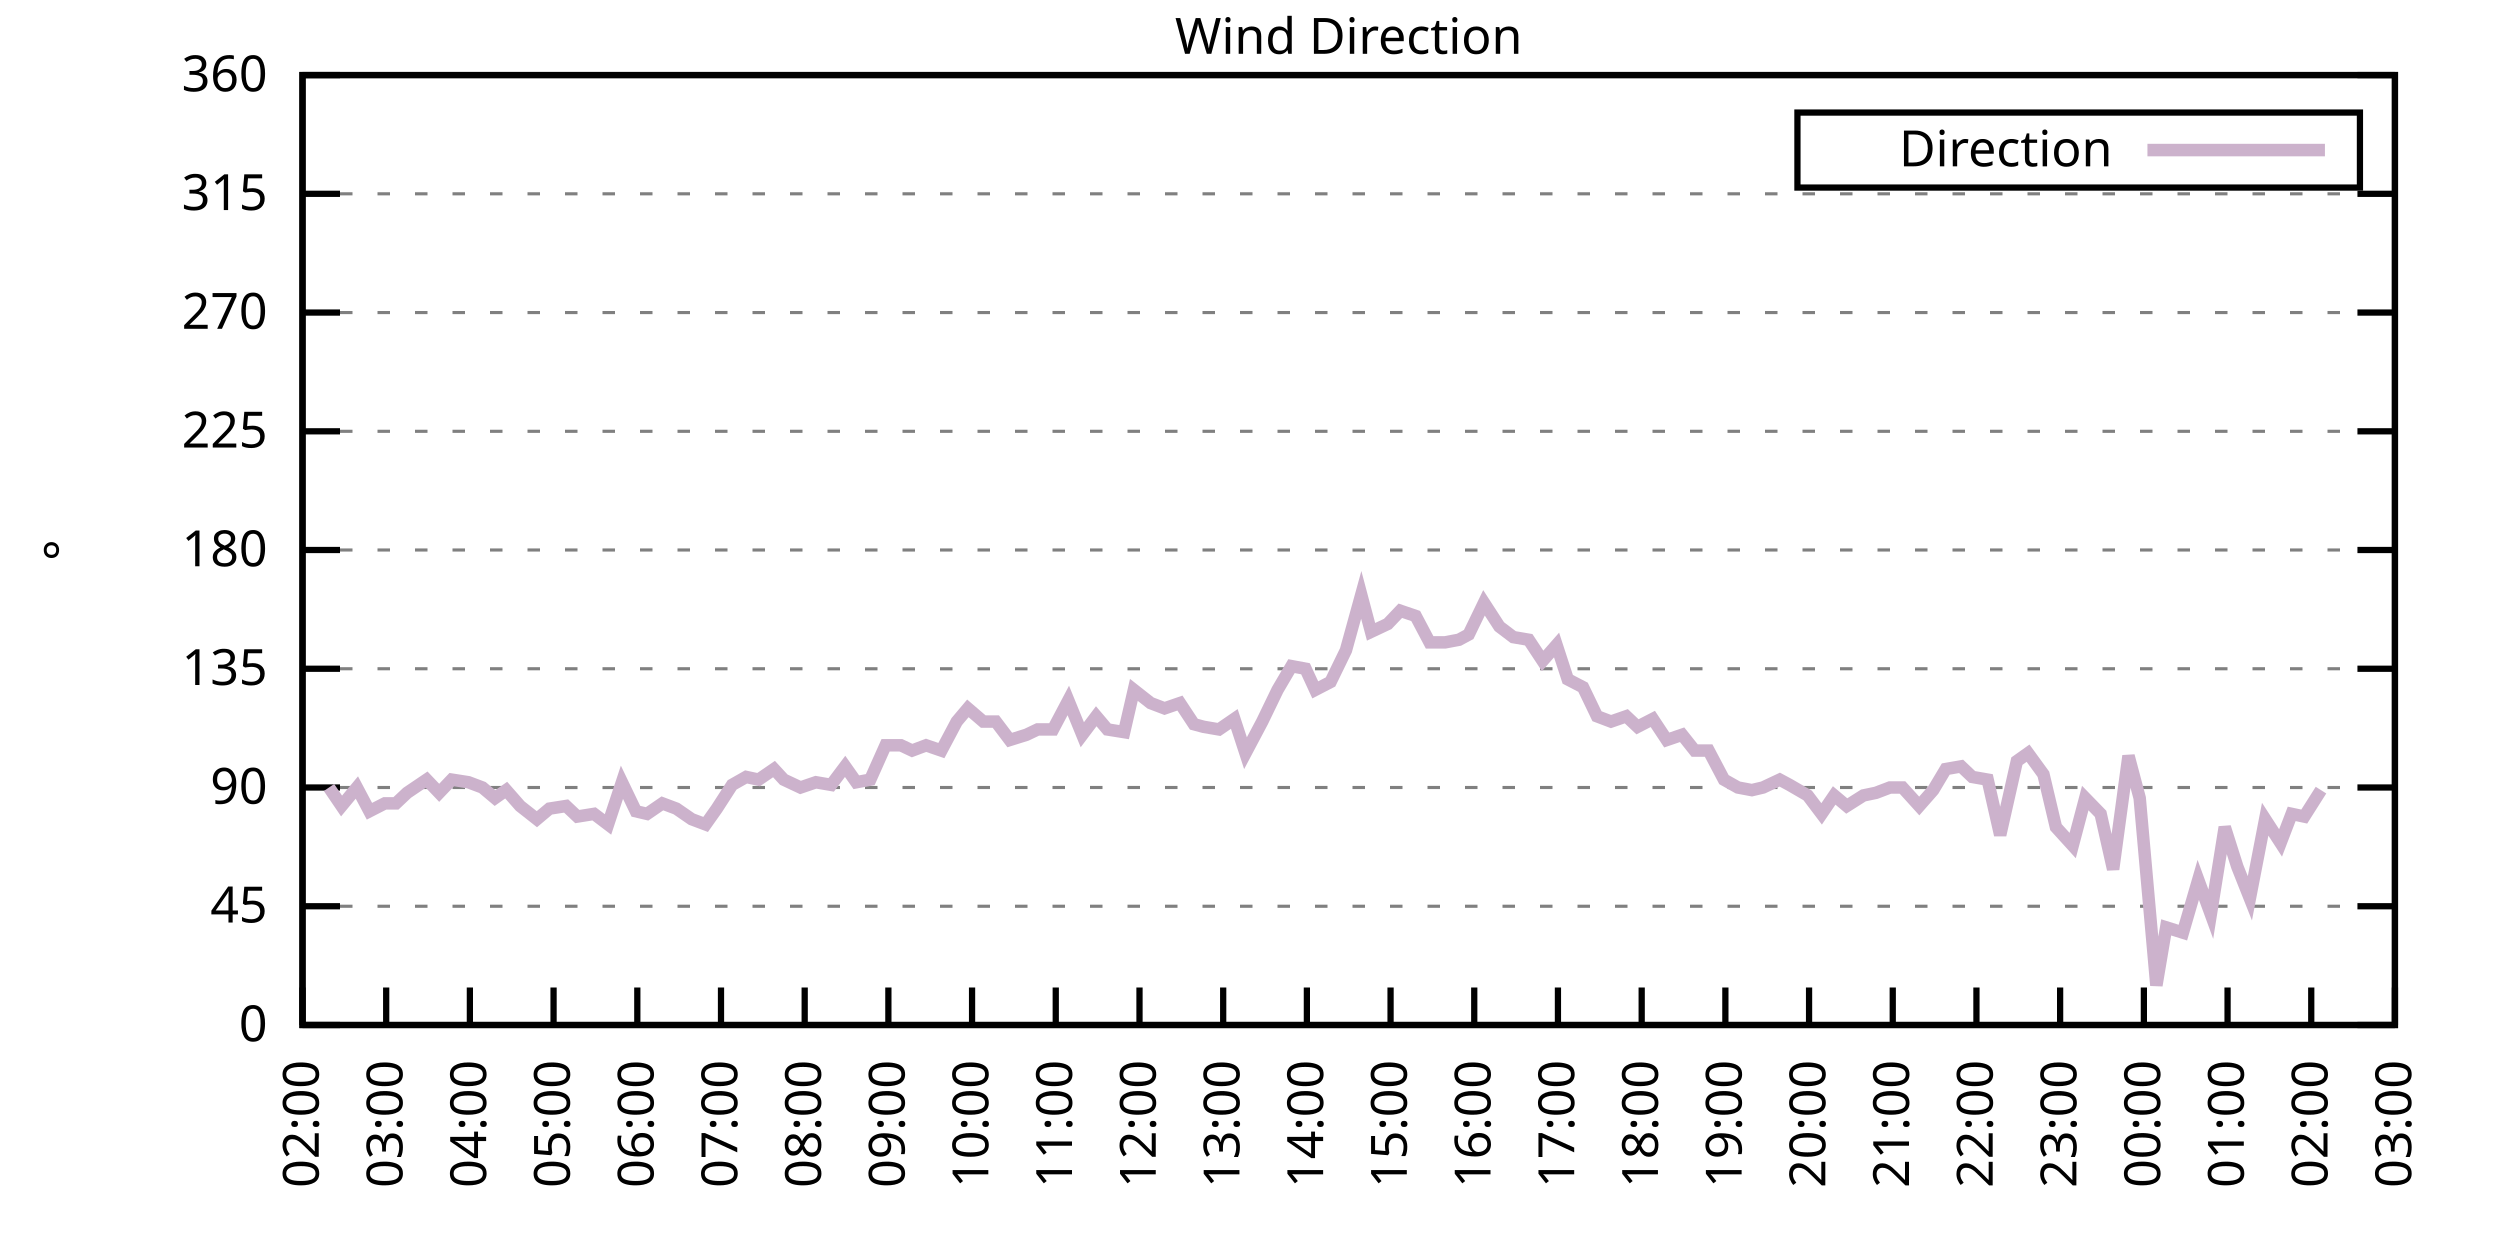
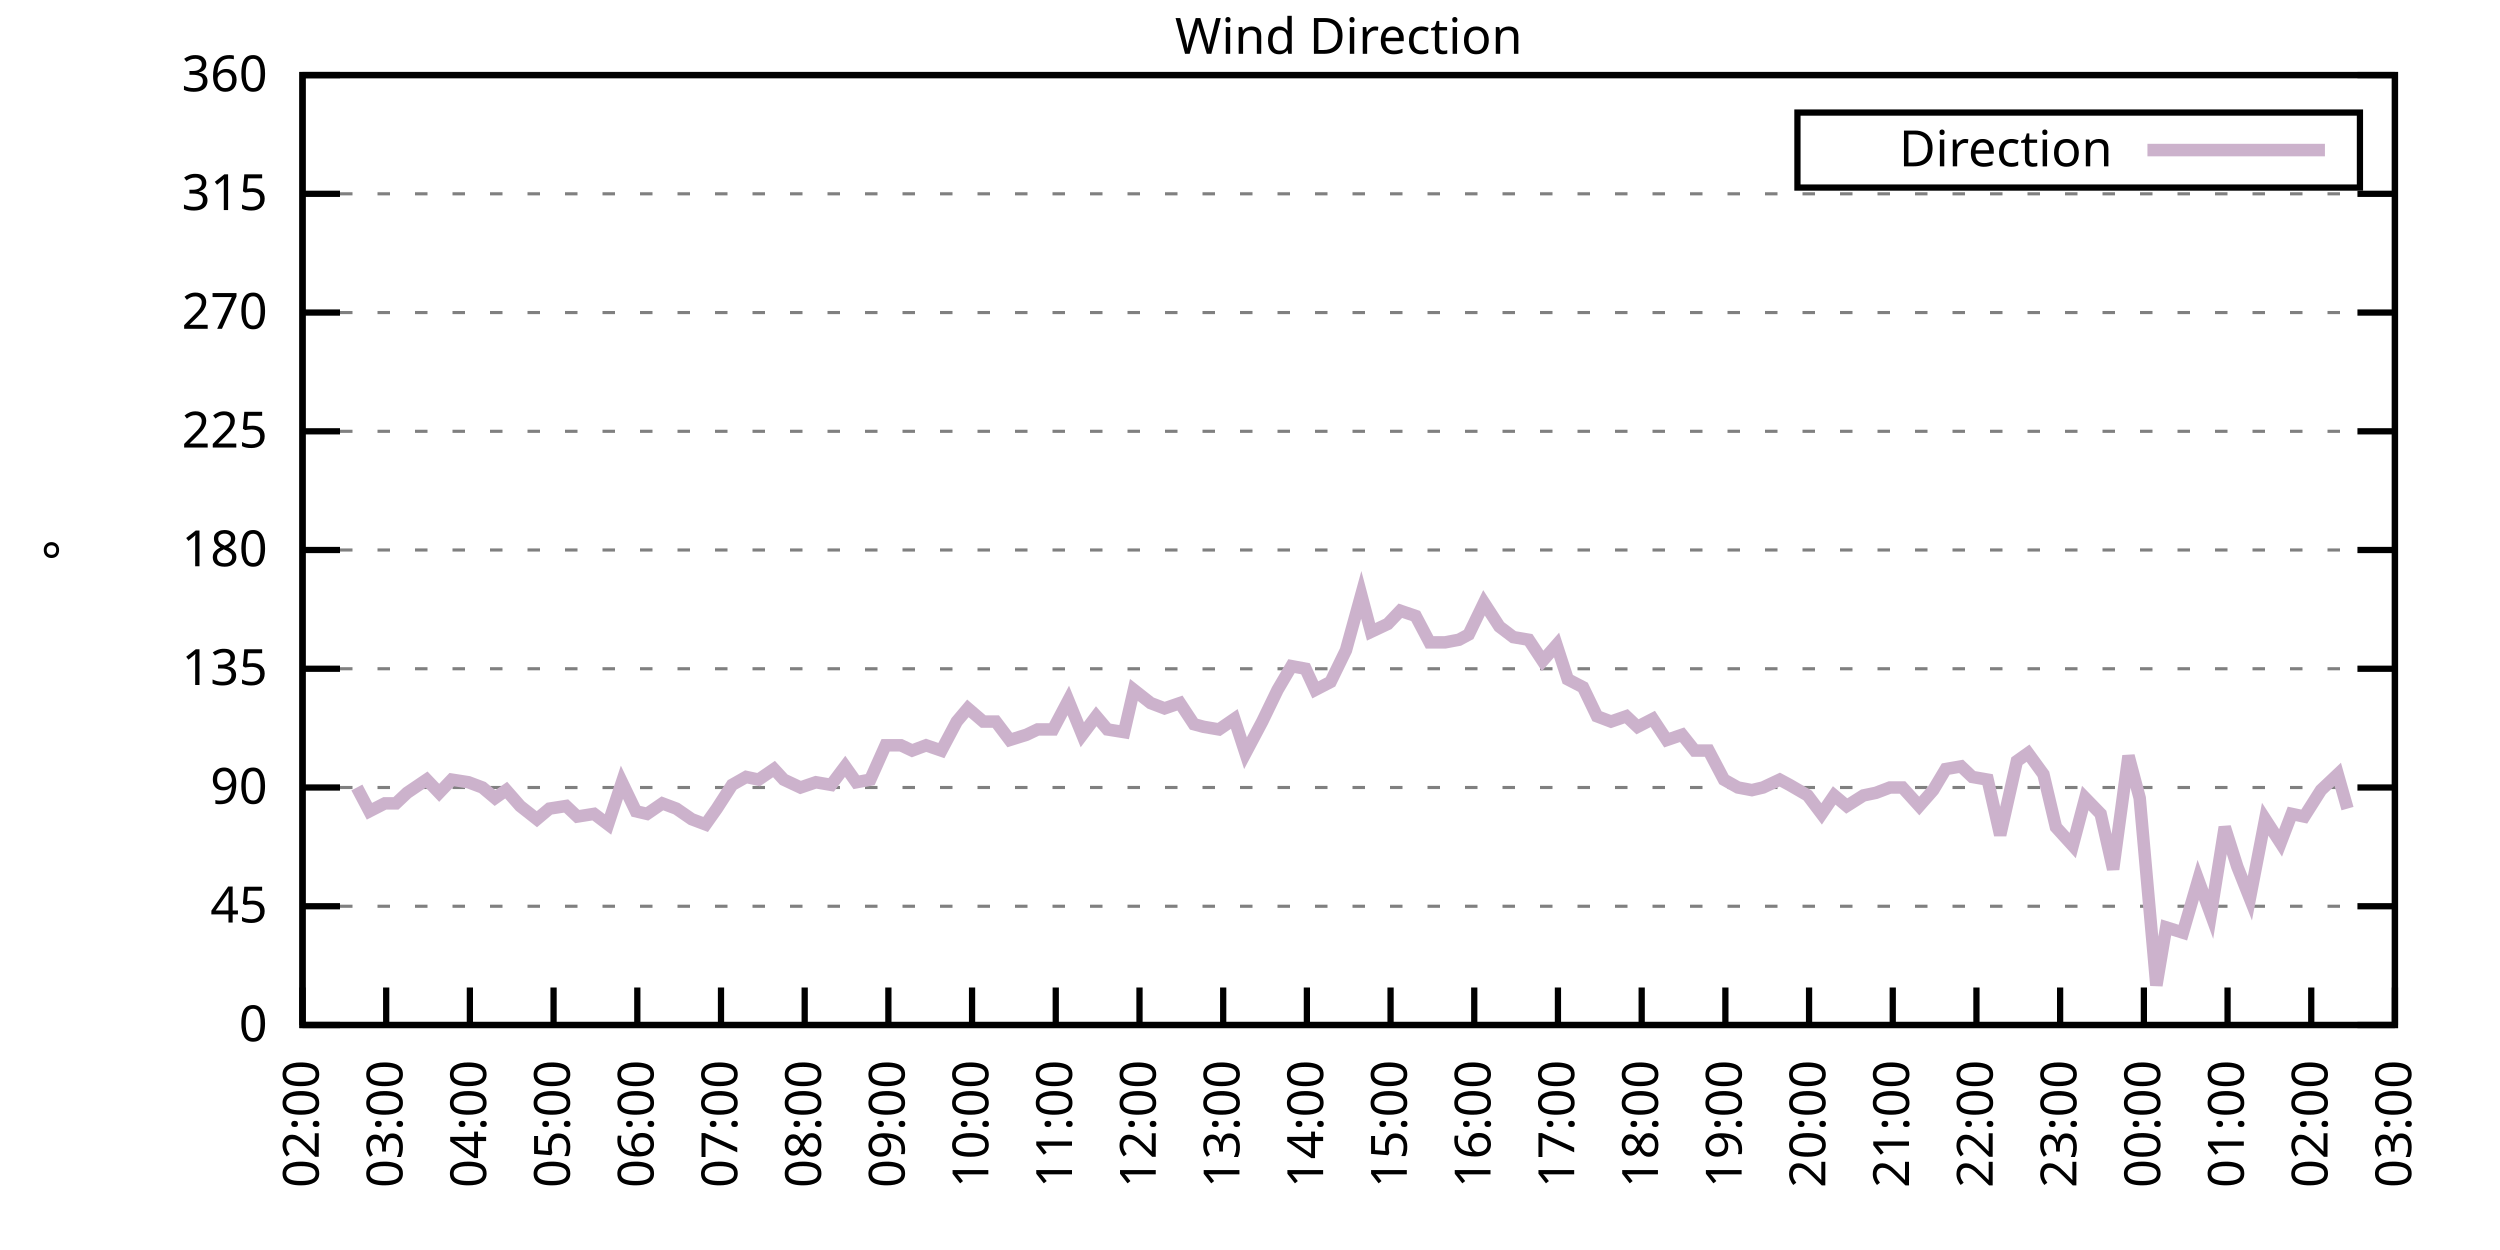
<svg xmlns="http://www.w3.org/2000/svg" xmlns:xlink="http://www.w3.org/1999/xlink" width="400" height="200" viewBox="0 0 400 200">
  <g id="gnuplot_canvas">
    <rect x="0" y="0" width="400" height="200" fill="none" />
    <defs>
      <circle id="gpDot" r="0.5" stroke-width="0.5" stroke="currentColor" />
      <path id="gpPt0" stroke-width="0.333" stroke="currentColor" d="M-1,0 h2 M0,-1 v2" />
      <path id="gpPt1" stroke-width="0.333" stroke="currentColor" d="M-1,-1 L1,1 M1,-1 L-1,1" />
      <path id="gpPt2" stroke-width="0.333" stroke="currentColor" d="M-1,0 L1,0 M0,-1 L0,1 M-1,-1 L1,1 M-1,1 L1,-1" />
      <rect id="gpPt3" stroke-width="0.333" stroke="currentColor" x="-1" y="-1" width="2" height="2" />
      <rect id="gpPt4" stroke-width="0.333" stroke="currentColor" fill="currentColor" x="-1" y="-1" width="2" height="2" />
      <circle id="gpPt5" stroke-width="0.333" stroke="currentColor" cx="0" cy="0" r="1" />
      <use xlink:href="#gpPt5" id="gpPt6" fill="currentColor" stroke="none" />
      <path id="gpPt7" stroke-width="0.333" stroke="currentColor" d="M0,-1.33 L-1.33,0.67 L1.33,0.67 z" />
      <use xlink:href="#gpPt7" id="gpPt8" fill="currentColor" stroke="none" />
      <use xlink:href="#gpPt7" id="gpPt9" stroke="currentColor" transform="rotate(180)" />
      <use xlink:href="#gpPt9" id="gpPt10" fill="currentColor" stroke="none" />
      <use xlink:href="#gpPt3" id="gpPt11" stroke="currentColor" transform="rotate(45)" />
      <use xlink:href="#gpPt11" id="gpPt12" fill="currentColor" stroke="none" />
      <path id="gpPt13" stroke-width="0.333" stroke="currentColor" d="M0,1.330 L1.265,0.411 L0.782,-1.067 L-0.782,-1.076 L-1.265,0.411 z" />
      <use xlink:href="#gpPt13" id="gpPt14" fill="currentColor" stroke="none" />
      <filter id="textbox" filterUnits="objectBoundingBox" x="0" y="0" height="1" width="1">
        <feFlood flood-color="white" flood-opacity="1" result="bgnd" />
        <feComposite in="SourceGraphic" in2="bgnd" operator="atop" />
      </filter>
      <filter id="greybox" filterUnits="objectBoundingBox" x="0" y="0" height="1" width="1">
        <feFlood flood-color="lightgrey" flood-opacity="1" result="grey" />
        <feComposite in="SourceGraphic" in2="grey" operator="atop" />
      </filter>
    </defs>
    <g fill="none" color="white" stroke="currentColor" stroke-width="1.00" stroke-linecap="butt" stroke-linejoin="miter">
</g>
    <g fill="none" color="black" stroke="currentColor" stroke-width="1.00" stroke-linecap="butt" stroke-linejoin="miter">
      <g stroke="none" shape-rendering="crispEdges">
        <polygon fill="rgb(255, 255, 255)" points="48.40,164.00 383.18,164.00 383.18,12.02 48.40,12.02 " />
      </g>
    </g>
    <g fill="none" color="black" stroke="currentColor" stroke-width="1.00" stroke-linecap="butt" stroke-linejoin="miter">
</g>
    <g fill="none" color="black" stroke="black" stroke-width="0.50" stroke-linecap="butt" stroke-linejoin="miter">
</g>
    <g fill="none" color="gray" stroke="currentColor" stroke-width="0.50" stroke-linecap="butt" stroke-linejoin="miter">
      <path stroke="gray" stroke-dasharray="2,4" class="gridline" d="M48.40,164.00 L383.19,164.00  " />
    </g>
    <g fill="none" color="gray" stroke="gray" stroke-width="1.00" stroke-linecap="butt" stroke-linejoin="miter">
</g>
    <g fill="none" color="black" stroke="currentColor" stroke-width="1.00" stroke-linecap="butt" stroke-linejoin="miter">
      <path stroke="black" d="M48.40,164.00 L54.40,164.00 M383.19,164.00 L377.19,164.00  " />
      <g transform="translate(42.80,166.60)" stroke="none" fill="black" font-family="Sans" font-size="8.00" text-anchor="end">
        <text>
          <tspan font-family="Sans"> 0</tspan>
        </text>
      </g>
    </g>
    <g fill="none" color="black" stroke="currentColor" stroke-width="1.00" stroke-linecap="butt" stroke-linejoin="miter">
</g>
    <g fill="none" color="black" stroke="black" stroke-width="0.50" stroke-linecap="butt" stroke-linejoin="miter">
</g>
    <g fill="none" color="gray" stroke="currentColor" stroke-width="0.50" stroke-linecap="butt" stroke-linejoin="miter">
      <path stroke="gray" stroke-dasharray="2,4" class="gridline" d="M48.40,145.00 L383.19,145.00  " />
    </g>
    <g fill="none" color="gray" stroke="gray" stroke-width="1.00" stroke-linecap="butt" stroke-linejoin="miter">
</g>
    <g fill="none" color="black" stroke="currentColor" stroke-width="1.00" stroke-linecap="butt" stroke-linejoin="miter">
      <path stroke="black" d="M48.40,145.00 L54.40,145.00 M383.19,145.00 L377.19,145.00  " />
      <g transform="translate(42.80,147.60)" stroke="none" fill="black" font-family="Sans" font-size="8.00" text-anchor="end">
        <text>
          <tspan font-family="Sans"> 45</tspan>
        </text>
      </g>
    </g>
    <g fill="none" color="black" stroke="currentColor" stroke-width="1.00" stroke-linecap="butt" stroke-linejoin="miter">
</g>
    <g fill="none" color="black" stroke="black" stroke-width="0.50" stroke-linecap="butt" stroke-linejoin="miter">
</g>
    <g fill="none" color="gray" stroke="currentColor" stroke-width="0.50" stroke-linecap="butt" stroke-linejoin="miter">
      <path stroke="gray" stroke-dasharray="2,4" class="gridline" d="M48.40,126.00 L383.19,126.00  " />
    </g>
    <g fill="none" color="gray" stroke="gray" stroke-width="1.00" stroke-linecap="butt" stroke-linejoin="miter">
</g>
    <g fill="none" color="black" stroke="currentColor" stroke-width="1.00" stroke-linecap="butt" stroke-linejoin="miter">
      <path stroke="black" d="M48.40,126.00 L54.40,126.00 M383.19,126.00 L377.19,126.00  " />
      <g transform="translate(42.80,128.60)" stroke="none" fill="black" font-family="Sans" font-size="8.00" text-anchor="end">
        <text>
          <tspan font-family="Sans"> 90</tspan>
        </text>
      </g>
    </g>
    <g fill="none" color="black" stroke="currentColor" stroke-width="1.00" stroke-linecap="butt" stroke-linejoin="miter">
</g>
    <g fill="none" color="black" stroke="black" stroke-width="0.50" stroke-linecap="butt" stroke-linejoin="miter">
</g>
    <g fill="none" color="gray" stroke="currentColor" stroke-width="0.50" stroke-linecap="butt" stroke-linejoin="miter">
      <path stroke="gray" stroke-dasharray="2,4" class="gridline" d="M48.40,107.00 L383.19,107.00  " />
    </g>
    <g fill="none" color="gray" stroke="gray" stroke-width="1.00" stroke-linecap="butt" stroke-linejoin="miter">
</g>
    <g fill="none" color="black" stroke="currentColor" stroke-width="1.00" stroke-linecap="butt" stroke-linejoin="miter">
      <path stroke="black" d="M48.40,107.00 L54.40,107.00 M383.19,107.00 L377.19,107.00  " />
      <g transform="translate(42.80,109.60)" stroke="none" fill="black" font-family="Sans" font-size="8.00" text-anchor="end">
        <text>
          <tspan font-family="Sans"> 135</tspan>
        </text>
      </g>
    </g>
    <g fill="none" color="black" stroke="currentColor" stroke-width="1.00" stroke-linecap="butt" stroke-linejoin="miter">
</g>
    <g fill="none" color="black" stroke="black" stroke-width="0.50" stroke-linecap="butt" stroke-linejoin="miter">
</g>
    <g fill="none" color="gray" stroke="currentColor" stroke-width="0.50" stroke-linecap="butt" stroke-linejoin="miter">
      <path stroke="gray" stroke-dasharray="2,4" class="gridline" d="M48.40,88.00 L383.19,88.00  " />
    </g>
    <g fill="none" color="gray" stroke="gray" stroke-width="1.00" stroke-linecap="butt" stroke-linejoin="miter">
</g>
    <g fill="none" color="black" stroke="currentColor" stroke-width="1.00" stroke-linecap="butt" stroke-linejoin="miter">
      <path stroke="black" d="M48.40,88.00 L54.40,88.00 M383.19,88.00 L377.19,88.00  " />
      <g transform="translate(42.80,90.60)" stroke="none" fill="black" font-family="Sans" font-size="8.00" text-anchor="end">
        <text>
          <tspan font-family="Sans"> 180</tspan>
        </text>
      </g>
    </g>
    <g fill="none" color="black" stroke="currentColor" stroke-width="1.00" stroke-linecap="butt" stroke-linejoin="miter">
</g>
    <g fill="none" color="black" stroke="black" stroke-width="0.50" stroke-linecap="butt" stroke-linejoin="miter">
</g>
    <g fill="none" color="gray" stroke="currentColor" stroke-width="0.50" stroke-linecap="butt" stroke-linejoin="miter">
      <path stroke="gray" stroke-dasharray="2,4" class="gridline" d="M48.40,69.01 L383.19,69.01  " />
    </g>
    <g fill="none" color="gray" stroke="gray" stroke-width="1.00" stroke-linecap="butt" stroke-linejoin="miter">
</g>
    <g fill="none" color="black" stroke="currentColor" stroke-width="1.00" stroke-linecap="butt" stroke-linejoin="miter">
      <path stroke="black" d="M48.40,69.01 L54.40,69.01 M383.19,69.01 L377.19,69.01  " />
      <g transform="translate(42.80,71.61)" stroke="none" fill="black" font-family="Sans" font-size="8.00" text-anchor="end">
        <text>
          <tspan font-family="Sans"> 225</tspan>
        </text>
      </g>
    </g>
    <g fill="none" color="black" stroke="currentColor" stroke-width="1.00" stroke-linecap="butt" stroke-linejoin="miter">
</g>
    <g fill="none" color="black" stroke="black" stroke-width="0.50" stroke-linecap="butt" stroke-linejoin="miter">
</g>
    <g fill="none" color="gray" stroke="currentColor" stroke-width="0.50" stroke-linecap="butt" stroke-linejoin="miter">
      <path stroke="gray" stroke-dasharray="2,4" class="gridline" d="M48.40,50.01 L383.19,50.01  " />
    </g>
    <g fill="none" color="gray" stroke="gray" stroke-width="1.00" stroke-linecap="butt" stroke-linejoin="miter">
</g>
    <g fill="none" color="black" stroke="currentColor" stroke-width="1.00" stroke-linecap="butt" stroke-linejoin="miter">
      <path stroke="black" d="M48.40,50.01 L54.40,50.01 M383.19,50.01 L377.19,50.01  " />
      <g transform="translate(42.80,52.61)" stroke="none" fill="black" font-family="Sans" font-size="8.00" text-anchor="end">
        <text>
          <tspan font-family="Sans"> 270</tspan>
        </text>
      </g>
    </g>
    <g fill="none" color="black" stroke="currentColor" stroke-width="1.00" stroke-linecap="butt" stroke-linejoin="miter">
</g>
    <g fill="none" color="black" stroke="black" stroke-width="0.50" stroke-linecap="butt" stroke-linejoin="miter">
</g>
    <g fill="none" color="gray" stroke="currentColor" stroke-width="0.50" stroke-linecap="butt" stroke-linejoin="miter">
      <path stroke="gray" stroke-dasharray="2,4" class="gridline" d="M48.40,31.01 L383.19,31.01  " />
    </g>
    <g fill="none" color="gray" stroke="gray" stroke-width="1.00" stroke-linecap="butt" stroke-linejoin="miter">
</g>
    <g fill="none" color="black" stroke="currentColor" stroke-width="1.00" stroke-linecap="butt" stroke-linejoin="miter">
      <path stroke="black" d="M48.40,31.01 L54.40,31.01 M383.19,31.01 L377.19,31.01  " />
      <g transform="translate(42.80,33.61)" stroke="none" fill="black" font-family="Sans" font-size="8.00" text-anchor="end">
        <text>
          <tspan font-family="Sans"> 315</tspan>
        </text>
      </g>
    </g>
    <g fill="none" color="black" stroke="currentColor" stroke-width="1.00" stroke-linecap="butt" stroke-linejoin="miter">
</g>
    <g fill="none" color="black" stroke="black" stroke-width="0.50" stroke-linecap="butt" stroke-linejoin="miter">
</g>
    <g fill="none" color="gray" stroke="currentColor" stroke-width="0.50" stroke-linecap="butt" stroke-linejoin="miter">
      <path stroke="gray" stroke-dasharray="2,4" class="gridline" d="M48.40,12.01 L383.19,12.01  " />
    </g>
    <g fill="none" color="gray" stroke="gray" stroke-width="1.00" stroke-linecap="butt" stroke-linejoin="miter">
</g>
    <g fill="none" color="black" stroke="currentColor" stroke-width="1.00" stroke-linecap="butt" stroke-linejoin="miter">
      <path stroke="black" d="M48.40,12.01 L54.40,12.01 M383.19,12.01 L377.19,12.01  " />
      <g transform="translate(42.80,14.61)" stroke="none" fill="black" font-family="Sans" font-size="8.00" text-anchor="end">
        <text>
          <tspan font-family="Sans"> 360</tspan>
        </text>
      </g>
    </g>
    <g fill="none" color="black" stroke="currentColor" stroke-width="1.00" stroke-linecap="butt" stroke-linejoin="miter">
      <path stroke="black" d="M48.40,164.00 L48.40,158.00  " />
      <g transform="translate(51.00,169.60) rotate(270.00)" stroke="none" fill="black" font-family="Sans" font-size="8.00" text-anchor="end">
        <text>
          <tspan font-family="Sans">02:00</tspan>
        </text>
      </g>
    </g>
    <g fill="none" color="black" stroke="currentColor" stroke-width="1.00" stroke-linecap="butt" stroke-linejoin="miter">
      <path stroke="black" d="M61.79,164.00 L61.79,158.00  " />
      <g transform="translate(64.39,169.60) rotate(270.00)" stroke="none" fill="black" font-family="Sans" font-size="8.00" text-anchor="end">
        <text>
          <tspan font-family="Sans">03:00</tspan>
        </text>
      </g>
    </g>
    <g fill="none" color="black" stroke="currentColor" stroke-width="1.00" stroke-linecap="butt" stroke-linejoin="miter">
      <path stroke="black" d="M75.18,164.00 L75.18,158.00  " />
      <g transform="translate(77.78,169.60) rotate(270.00)" stroke="none" fill="black" font-family="Sans" font-size="8.00" text-anchor="end">
        <text>
          <tspan font-family="Sans">04:00</tspan>
        </text>
      </g>
    </g>
    <g fill="none" color="black" stroke="currentColor" stroke-width="1.00" stroke-linecap="butt" stroke-linejoin="miter">
      <path stroke="black" d="M88.57,164.00 L88.57,158.00  " />
      <g transform="translate(91.17,169.60) rotate(270.00)" stroke="none" fill="black" font-family="Sans" font-size="8.00" text-anchor="end">
        <text>
          <tspan font-family="Sans">05:00</tspan>
        </text>
      </g>
    </g>
    <g fill="none" color="black" stroke="currentColor" stroke-width="1.00" stroke-linecap="butt" stroke-linejoin="miter">
      <path stroke="black" d="M101.97,164.00 L101.97,158.00  " />
      <g transform="translate(104.57,169.60) rotate(270.00)" stroke="none" fill="black" font-family="Sans" font-size="8.00" text-anchor="end">
        <text>
          <tspan font-family="Sans">06:00</tspan>
        </text>
      </g>
    </g>
    <g fill="none" color="black" stroke="currentColor" stroke-width="1.00" stroke-linecap="butt" stroke-linejoin="miter">
      <path stroke="black" d="M115.36,164.00 L115.36,158.00  " />
      <g transform="translate(117.96,169.60) rotate(270.00)" stroke="none" fill="black" font-family="Sans" font-size="8.00" text-anchor="end">
        <text>
          <tspan font-family="Sans">07:00</tspan>
        </text>
      </g>
    </g>
    <g fill="none" color="black" stroke="currentColor" stroke-width="1.00" stroke-linecap="butt" stroke-linejoin="miter">
      <path stroke="black" d="M128.75,164.00 L128.75,158.00  " />
      <g transform="translate(131.35,169.60) rotate(270.00)" stroke="none" fill="black" font-family="Sans" font-size="8.00" text-anchor="end">
        <text>
          <tspan font-family="Sans">08:00</tspan>
        </text>
      </g>
    </g>
    <g fill="none" color="black" stroke="currentColor" stroke-width="1.00" stroke-linecap="butt" stroke-linejoin="miter">
      <path stroke="black" d="M142.14,164.00 L142.14,158.00  " />
      <g transform="translate(144.74,169.60) rotate(270.00)" stroke="none" fill="black" font-family="Sans" font-size="8.00" text-anchor="end">
        <text>
          <tspan font-family="Sans">09:00</tspan>
        </text>
      </g>
    </g>
    <g fill="none" color="black" stroke="currentColor" stroke-width="1.00" stroke-linecap="butt" stroke-linejoin="miter">
      <path stroke="black" d="M155.53,164.00 L155.53,158.00  " />
      <g transform="translate(158.13,169.60) rotate(270.00)" stroke="none" fill="black" font-family="Sans" font-size="8.00" text-anchor="end">
        <text>
          <tspan font-family="Sans">10:00</tspan>
        </text>
      </g>
    </g>
    <g fill="none" color="black" stroke="currentColor" stroke-width="1.00" stroke-linecap="butt" stroke-linejoin="miter">
      <path stroke="black" d="M168.92,164.00 L168.92,158.00  " />
      <g transform="translate(171.52,169.60) rotate(270.00)" stroke="none" fill="black" font-family="Sans" font-size="8.00" text-anchor="end">
        <text>
          <tspan font-family="Sans">11:00</tspan>
        </text>
      </g>
    </g>
    <g fill="none" color="black" stroke="currentColor" stroke-width="1.00" stroke-linecap="butt" stroke-linejoin="miter">
      <path stroke="black" d="M182.32,164.00 L182.32,158.00  " />
      <g transform="translate(184.92,169.60) rotate(270.00)" stroke="none" fill="black" font-family="Sans" font-size="8.00" text-anchor="end">
        <text>
          <tspan font-family="Sans">12:00</tspan>
        </text>
      </g>
    </g>
    <g fill="none" color="black" stroke="currentColor" stroke-width="1.00" stroke-linecap="butt" stroke-linejoin="miter">
      <path stroke="black" d="M195.71,164.00 L195.71,158.00  " />
      <g transform="translate(198.31,169.60) rotate(270.00)" stroke="none" fill="black" font-family="Sans" font-size="8.00" text-anchor="end">
        <text>
          <tspan font-family="Sans">13:00</tspan>
        </text>
      </g>
    </g>
    <g fill="none" color="black" stroke="currentColor" stroke-width="1.00" stroke-linecap="butt" stroke-linejoin="miter">
      <path stroke="black" d="M209.10,164.00 L209.10,158.00  " />
      <g transform="translate(211.70,169.60) rotate(270.00)" stroke="none" fill="black" font-family="Sans" font-size="8.00" text-anchor="end">
        <text>
          <tspan font-family="Sans">14:00</tspan>
        </text>
      </g>
    </g>
    <g fill="none" color="black" stroke="currentColor" stroke-width="1.00" stroke-linecap="butt" stroke-linejoin="miter">
      <path stroke="black" d="M222.49,164.00 L222.49,158.00  " />
      <g transform="translate(225.09,169.60) rotate(270.00)" stroke="none" fill="black" font-family="Sans" font-size="8.00" text-anchor="end">
        <text>
          <tspan font-family="Sans">15:00</tspan>
        </text>
      </g>
    </g>
    <g fill="none" color="black" stroke="currentColor" stroke-width="1.00" stroke-linecap="butt" stroke-linejoin="miter">
      <path stroke="black" d="M235.88,164.00 L235.88,158.00  " />
      <g transform="translate(238.48,169.60) rotate(270.00)" stroke="none" fill="black" font-family="Sans" font-size="8.00" text-anchor="end">
        <text>
          <tspan font-family="Sans">16:00</tspan>
        </text>
      </g>
    </g>
    <g fill="none" color="black" stroke="currentColor" stroke-width="1.00" stroke-linecap="butt" stroke-linejoin="miter">
      <path stroke="black" d="M249.27,164.00 L249.27,158.00  " />
      <g transform="translate(251.87,169.60) rotate(270.00)" stroke="none" fill="black" font-family="Sans" font-size="8.00" text-anchor="end">
        <text>
          <tspan font-family="Sans">17:00</tspan>
        </text>
      </g>
    </g>
    <g fill="none" color="black" stroke="currentColor" stroke-width="1.00" stroke-linecap="butt" stroke-linejoin="miter">
      <path stroke="black" d="M262.67,164.00 L262.67,158.00  " />
      <g transform="translate(265.27,169.60) rotate(270.00)" stroke="none" fill="black" font-family="Sans" font-size="8.00" text-anchor="end">
        <text>
          <tspan font-family="Sans">18:00</tspan>
        </text>
      </g>
    </g>
    <g fill="none" color="black" stroke="currentColor" stroke-width="1.00" stroke-linecap="butt" stroke-linejoin="miter">
      <path stroke="black" d="M276.06,164.00 L276.06,158.00  " />
      <g transform="translate(278.66,169.60) rotate(270.00)" stroke="none" fill="black" font-family="Sans" font-size="8.00" text-anchor="end">
        <text>
          <tspan font-family="Sans">19:00</tspan>
        </text>
      </g>
    </g>
    <g fill="none" color="black" stroke="currentColor" stroke-width="1.00" stroke-linecap="butt" stroke-linejoin="miter">
      <path stroke="black" d="M289.45,164.00 L289.45,158.00  " />
      <g transform="translate(292.05,169.60) rotate(270.00)" stroke="none" fill="black" font-family="Sans" font-size="8.00" text-anchor="end">
        <text>
          <tspan font-family="Sans">20:00</tspan>
        </text>
      </g>
    </g>
    <g fill="none" color="black" stroke="currentColor" stroke-width="1.00" stroke-linecap="butt" stroke-linejoin="miter">
      <path stroke="black" d="M302.84,164.00 L302.84,158.00  " />
      <g transform="translate(305.44,169.60) rotate(270.00)" stroke="none" fill="black" font-family="Sans" font-size="8.00" text-anchor="end">
        <text>
          <tspan font-family="Sans">21:00</tspan>
        </text>
      </g>
    </g>
    <g fill="none" color="black" stroke="currentColor" stroke-width="1.00" stroke-linecap="butt" stroke-linejoin="miter">
      <path stroke="black" d="M316.23,164.00 L316.23,158.00  " />
      <g transform="translate(318.83,169.60) rotate(270.00)" stroke="none" fill="black" font-family="Sans" font-size="8.00" text-anchor="end">
        <text>
          <tspan font-family="Sans">22:00</tspan>
        </text>
      </g>
    </g>
    <g fill="none" color="black" stroke="currentColor" stroke-width="1.00" stroke-linecap="butt" stroke-linejoin="miter">
      <path stroke="black" d="M329.62,164.00 L329.62,158.00  " />
      <g transform="translate(332.22,169.60) rotate(270.00)" stroke="none" fill="black" font-family="Sans" font-size="8.00" text-anchor="end">
        <text>
          <tspan font-family="Sans">23:00</tspan>
        </text>
      </g>
    </g>
    <g fill="none" color="black" stroke="currentColor" stroke-width="1.00" stroke-linecap="butt" stroke-linejoin="miter">
      <path stroke="black" d="M343.02,164.00 L343.02,158.00  " />
      <g transform="translate(345.62,169.60) rotate(270.00)" stroke="none" fill="black" font-family="Sans" font-size="8.00" text-anchor="end">
        <text>
          <tspan font-family="Sans">00:00</tspan>
        </text>
      </g>
    </g>
    <g fill="none" color="black" stroke="currentColor" stroke-width="1.00" stroke-linecap="butt" stroke-linejoin="miter">
      <path stroke="black" d="M356.41,164.00 L356.41,158.00  " />
      <g transform="translate(359.01,169.60) rotate(270.00)" stroke="none" fill="black" font-family="Sans" font-size="8.00" text-anchor="end">
        <text>
          <tspan font-family="Sans">01:00</tspan>
        </text>
      </g>
    </g>
    <g fill="none" color="black" stroke="currentColor" stroke-width="1.00" stroke-linecap="butt" stroke-linejoin="miter">
      <path stroke="black" d="M369.80,164.00 L369.80,158.00  " />
      <g transform="translate(372.40,169.60) rotate(270.00)" stroke="none" fill="black" font-family="Sans" font-size="8.00" text-anchor="end">
        <text>
          <tspan font-family="Sans">02:00</tspan>
        </text>
      </g>
    </g>
    <g fill="none" color="black" stroke="currentColor" stroke-width="1.00" stroke-linecap="butt" stroke-linejoin="miter">
      <path stroke="black" d="M383.19,164.00 L383.19,158.00  " />
      <g transform="translate(385.79,169.60) rotate(270.00)" stroke="none" fill="black" font-family="Sans" font-size="8.00" text-anchor="end">
        <text>
          <tspan font-family="Sans">03:00</tspan>
        </text>
      </g>
    </g>
    <g fill="none" color="black" stroke="currentColor" stroke-width="1.00" stroke-linecap="butt" stroke-linejoin="miter">
</g>
    <g fill="none" color="black" stroke="currentColor" stroke-width="1.00" stroke-linecap="butt" stroke-linejoin="miter">
      <path stroke="black" d="M48.40,12.01 L48.40,164.00 L383.19,164.00 L383.19,12.01 L48.40,12.01 Z  " />
    </g>
    <g fill="none" color="black" stroke="currentColor" stroke-width="1.00" stroke-linecap="butt" stroke-linejoin="miter">
</g>
    <g fill="none" color="black" stroke="currentColor" stroke-width="1.00" stroke-linecap="butt" stroke-linejoin="miter">
      <path stroke="black" d="M287.59,30.01 L287.59,18.01 L377.59,18.01 L377.59,30.01 L287.59,30.01 Z  " />
    </g>
    <g id="Wind_direction_plot_1">
      <g fill="none" color="white" stroke="black" stroke-width="2.00" stroke-linecap="butt" stroke-linejoin="miter">
</g>
      <g fill="none" color="black" stroke="currentColor" stroke-width="2.00" stroke-linecap="butt" stroke-linejoin="miter">
        <g transform="translate(337.99,26.61)" stroke="none" fill="black" font-family="Sans" font-size="8.00" text-anchor="end">
          <text>
            <tspan font-family="Sans">Direction</tspan>
          </text>
        </g>
      </g>
      <g fill="none" color="black" stroke="currentColor" stroke-width="2.00" stroke-linecap="butt" stroke-linejoin="miter">
-         <path stroke="rgb(204, 178, 204)" d="M343.59,24.01 L371.99,24.01 M52.64,126.00 L54.65,128.96 L57.10,126.00 L59.11,129.80 L61.57,128.54 L63.35,128.54   L65.14,126.85 L68.26,124.74 L70.27,126.85 L72.28,124.74 L74.96,125.16 L77.19,126.00 L79.20,127.69 L80.99,126.42   L83.22,128.96 L85.90,131.07 L87.91,129.38 L90.58,128.96 L92.37,130.65 L95.05,130.22 L97.28,131.91 L99.51,125.16   L101.74,129.80 L103.53,130.22 L105.98,128.54 L108.22,129.38 L110.67,131.07 L112.90,131.91 L114.69,129.38 L117.14,125.58   L119.38,124.31 L121.38,124.74 L123.84,123.05 L125.40,124.74 L128.08,126.00 L130.54,125.16 L132.99,125.58 L135.22,122.62   L137.01,125.16 L139.24,124.74 L141.69,119.25 L144.15,119.25 L145.94,120.09 L148.17,119.25 L150.62,120.09 L153.08,115.45   L154.86,113.34 L157.32,115.45 L159.33,115.45 L161.56,118.40 L164.24,117.56 L166.02,116.71 L168.48,116.71 L170.93,112.07   L173.17,117.56 L175.40,114.60 L177.18,116.71 L179.86,117.14 L181.42,110.38 L184.10,112.49 L186.33,113.34 L188.79,112.49   L191.02,115.87 L192.58,116.29 L195.04,116.71 L197.49,115.03 L199.28,120.51 L201.96,115.45 L204.41,110.38 L206.64,106.58   L208.88,107.00 L210.44,110.38 L212.89,109.11 L215.35,104.05 L217.80,95.18 L219.37,101.09 L222.04,99.83 L224.05,97.72   L226.51,98.56 L228.74,102.78 L231.20,102.78 L233.43,102.36 L234.99,101.52 L237.44,96.45 L239.90,100.25 L242.13,101.94   L244.59,102.36 L246.82,105.74 L249.05,103.20 L250.84,108.69 L253.29,109.96 L255.52,114.60 L257.76,115.45 L260.21,114.60   L262.00,116.29 L264.45,115.03 L266.68,118.40 L269.14,117.56 L271.15,120.09 L273.38,120.09 L275.83,124.74 L278.07,126.00   L280.30,126.42 L282.08,126.00 L284.76,124.74 L286.32,125.58 L289.23,127.27 L291.46,130.22 L293.47,127.27 L295.48,128.96   L298.15,127.27 L300.16,126.85 L302.39,126.00 L304.40,126.00 L307.08,128.96 L309.31,126.42 L311.32,123.05 L313.78,122.62   L315.56,124.31 L318.02,124.74 L320.03,133.60 L322.70,121.78 L324.49,120.51 L326.95,123.89 L328.95,132.34 L331.63,135.29   L333.64,127.69 L336.10,130.22 L338.10,139.09 L340.56,120.94 L342.35,127.69 L345.02,157.67 L346.59,148.38 L349.26,149.22   L351.72,140.78 L353.73,146.27 L355.96,132.34 L357.97,138.67 L359.98,143.73 L362.43,131.07 L364.89,134.87 L366.67,130.22   L368.68,130.65 L371.36,126.42  " />
+         <path stroke="rgb(204, 178, 204)" d="M343.59,24.01 L371.99,24.01 M57.10,126.00 L59.11,129.80 L61.57,128.54 L63.35,128.54 L65.14,126.85 L68.26,124.74   L70.27,126.85 L72.28,124.74 L74.96,125.16 L77.19,126.00 L79.20,127.69 L80.99,126.42 L83.22,128.96 L85.90,131.07   L87.91,129.38 L90.58,128.96 L92.37,130.65 L95.05,130.22 L97.28,131.91 L99.51,125.16 L101.74,129.80 L103.53,130.22   L105.98,128.54 L108.22,129.38 L110.67,131.07 L112.90,131.91 L114.69,129.38 L117.14,125.58 L119.38,124.31 L121.38,124.74   L123.84,123.05 L125.40,124.74 L128.08,126.00 L130.54,125.16 L132.99,125.58 L135.22,122.62 L137.01,125.16 L139.24,124.74   L141.69,119.25 L144.15,119.25 L145.94,120.09 L148.17,119.25 L150.62,120.09 L153.08,115.45 L154.86,113.34 L157.32,115.45   L159.33,115.45 L161.56,118.40 L164.24,117.56 L166.02,116.71 L168.48,116.71 L170.93,112.07 L173.17,117.56 L175.40,114.60   L177.18,116.71 L179.86,117.14 L181.42,110.38 L184.10,112.49 L186.33,113.34 L188.79,112.49 L191.02,115.87 L192.58,116.29   L195.04,116.71 L197.49,115.03 L199.28,120.51 L201.96,115.45 L204.41,110.38 L206.64,106.58 L208.88,107.00 L210.44,110.38   L212.89,109.11 L215.35,104.05 L217.80,95.18 L219.37,101.09 L222.04,99.83 L224.05,97.72 L226.51,98.56 L228.74,102.78   L231.20,102.78 L233.43,102.36 L234.99,101.52 L237.44,96.45 L239.90,100.25 L242.13,101.94 L244.59,102.36 L246.82,105.74   L249.05,103.20 L250.84,108.69 L253.29,109.96 L255.52,114.60 L257.76,115.45 L260.21,114.60 L262.00,116.29 L264.45,115.03   L266.68,118.40 L269.14,117.56 L271.15,120.09 L273.38,120.09 L275.83,124.74 L278.07,126.00 L280.30,126.42 L282.08,126.00   L284.76,124.74 L286.32,125.58 L289.23,127.27 L291.46,130.22 L293.47,127.27 L295.48,128.96 L298.15,127.27 L300.16,126.85   L302.39,126.00 L304.40,126.00 L307.08,128.96 L309.31,126.42 L311.32,123.05 L313.78,122.62 L315.56,124.31 L318.02,124.74   L320.03,133.60 L322.70,121.78 L324.49,120.51 L326.95,123.89 L328.95,132.34 L331.63,135.29 L333.64,127.69 L336.10,130.22   L338.10,139.09 L340.56,120.94 L342.35,127.69 L345.02,157.67 L346.59,148.38 L349.26,149.22 L351.72,140.78 L353.73,146.27   L355.96,132.34 L357.97,138.67 L359.98,143.73 L362.43,131.07 L364.89,134.87 L366.67,130.22 L368.68,130.65 L371.36,126.42   L374.04,123.89 L375.60,129.38  " />
      </g>
    </g>
    <g fill="none" color="black" stroke="currentColor" stroke-width="2.00" stroke-linecap="butt" stroke-linejoin="miter">
</g>
    <g fill="none" color="black" stroke="black" stroke-width="1.00" stroke-linecap="butt" stroke-linejoin="miter">
</g>
    <g fill="none" color="black" stroke="currentColor" stroke-width="1.00" stroke-linecap="butt" stroke-linejoin="miter">
      <path stroke="black" d="M48.40,12.01 L48.40,164.00 L383.19,164.00 L383.19,12.01 L48.40,12.01 Z  " />
      <g transform="translate(12.80,88.01) rotate(270.00)" stroke="none" fill="black" font-family="Sans" font-size="8.00" text-anchor="middle">
        <text>
          <tspan font-family="Sans">°</tspan>
        </text>
      </g>
    </g>
    <g fill="none" color="black" stroke="currentColor" stroke-width="1.00" stroke-linecap="butt" stroke-linejoin="miter">
</g>
    <g fill="none" color="black" stroke="currentColor" stroke-width="1.00" stroke-linecap="butt" stroke-linejoin="miter">
      <g transform="translate(215.79,8.61)" stroke="none" fill="black" font-family="Sans" font-size="8.00" text-anchor="middle">
        <text>
          <tspan font-family="Sans">Wind Direction</tspan>
        </text>
      </g>
    </g>
    <g fill="none" color="black" stroke="currentColor" stroke-width="1.00" stroke-linecap="butt" stroke-linejoin="miter">
</g>
  </g>
</svg>
